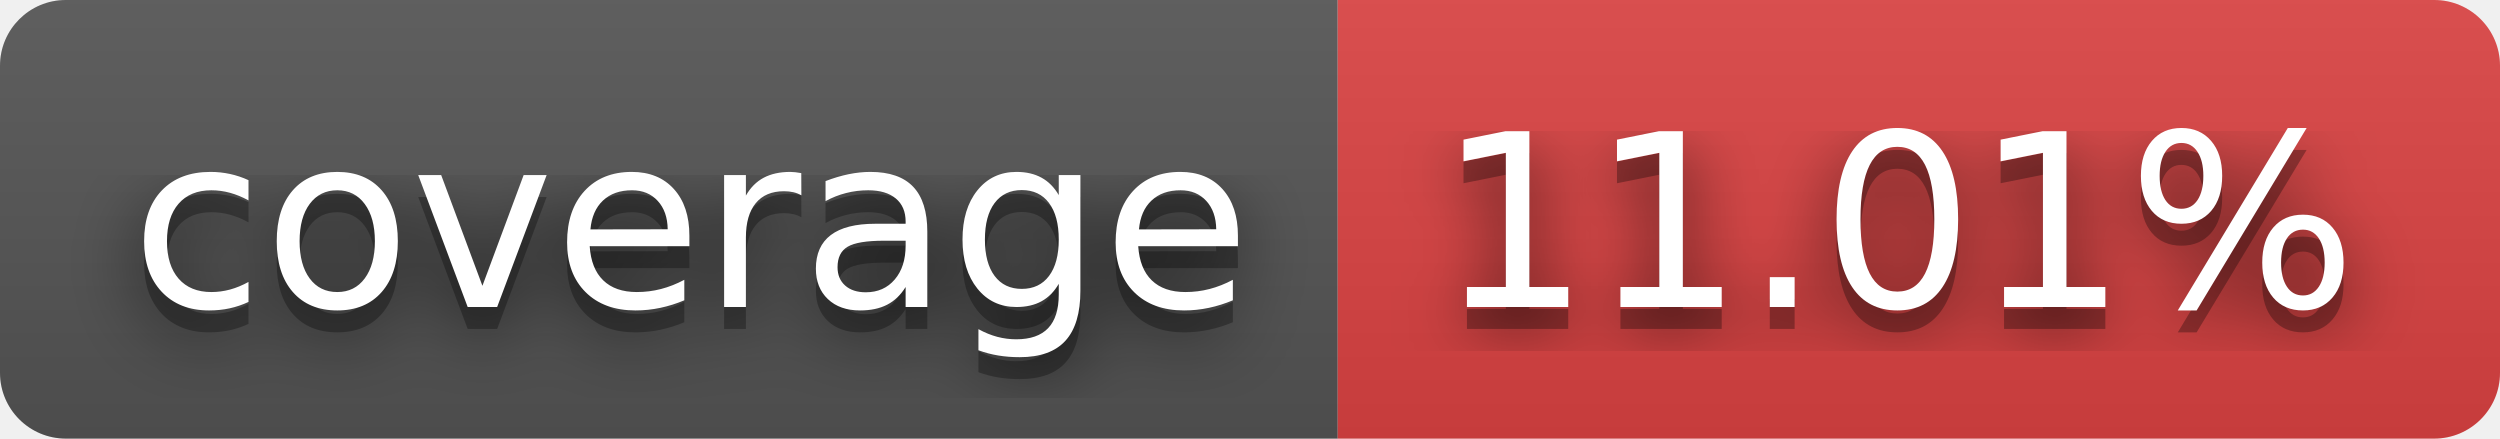
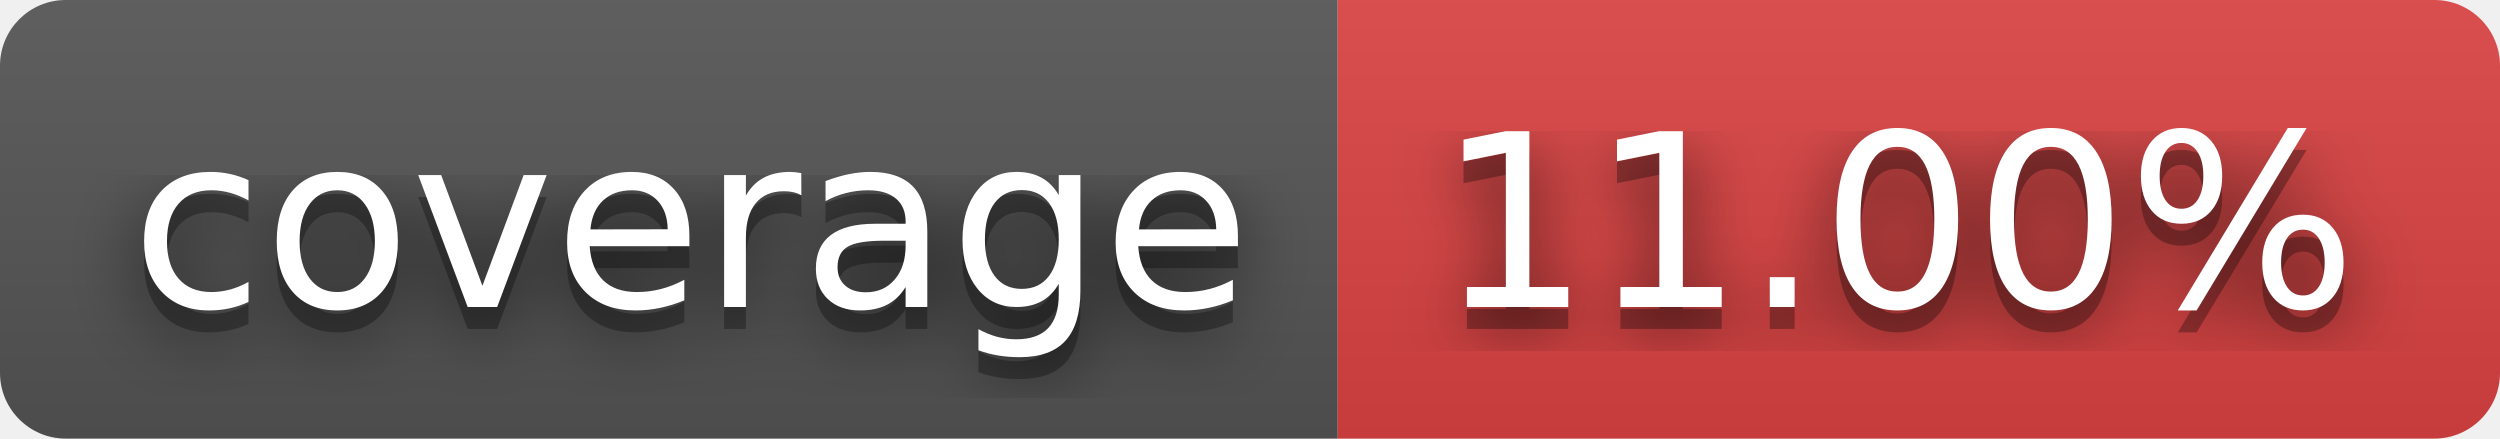
- <svg xmlns="http://www.w3.org/2000/svg" width="114" height="20" role="img" aria-label="coverage: 11.01%">
+ <svg xmlns="http://www.w3.org/2000/svg" width="114" height="20" role="img" aria-label="coverage: 11.00%">
  <filter id="blur">
    <feGaussianBlur stdDeviation="16" />
  </filter>
  <linearGradient id="s" x2="0" y2="100%">
    <stop offset="0" stop-color="#bbb" stop-opacity=".1" />
    <stop offset="1" stop-opacity=".1" />
  </linearGradient>
  <clipPath id="r">
    <rect width="114" height="20" rx="3" />
  </clipPath>
  <g clip-path="url(#r)">
    <rect width="61" height="20" fill="#555" />
    <rect x="61" width="53" height="20" fill="#dd4343" />
    <rect width="114" height="20" fill="url(#s)" />
  </g>
  <g fill="#fff" text-anchor="middle" font-family="Verdana,Geneva,DejaVu Sans,sans-serif" text-rendering="geometricPrecision" font-size="110">
    <g transform="scale(.1)">
      <g aria-hidden="true" fill="#010101">
        <text x="315" y="150" fill-opacity=".8" filter="url(#blur)" textLength="510">coverage</text>
        <text x="315" y="150" fill-opacity=".3" textLength="510">coverage</text>
      </g>
      <text x="315" y="140" textLength="510">coverage</text>
    </g>
    <g transform="scale(.1)">
      <g aria-hidden="true" fill="#010101">
-         <text x="865" y="150" fill-opacity=".8" filter="url(#blur)" textLength="430">11.01%</text>
-         <text x="865" y="150" fill-opacity=".3" textLength="430">11.01%</text>
+         <text x="865" y="150" fill-opacity=".8" filter="url(#blur)" textLength="430">11.00%</text>
+         <text x="865" y="150" fill-opacity=".3" textLength="430">11.00%</text>
      </g>
-       <text x="865" y="140" textLength="430">11.01%</text>
+       <text x="865" y="140" textLength="430">11.00%</text>
    </g>
  </g>
</svg>
